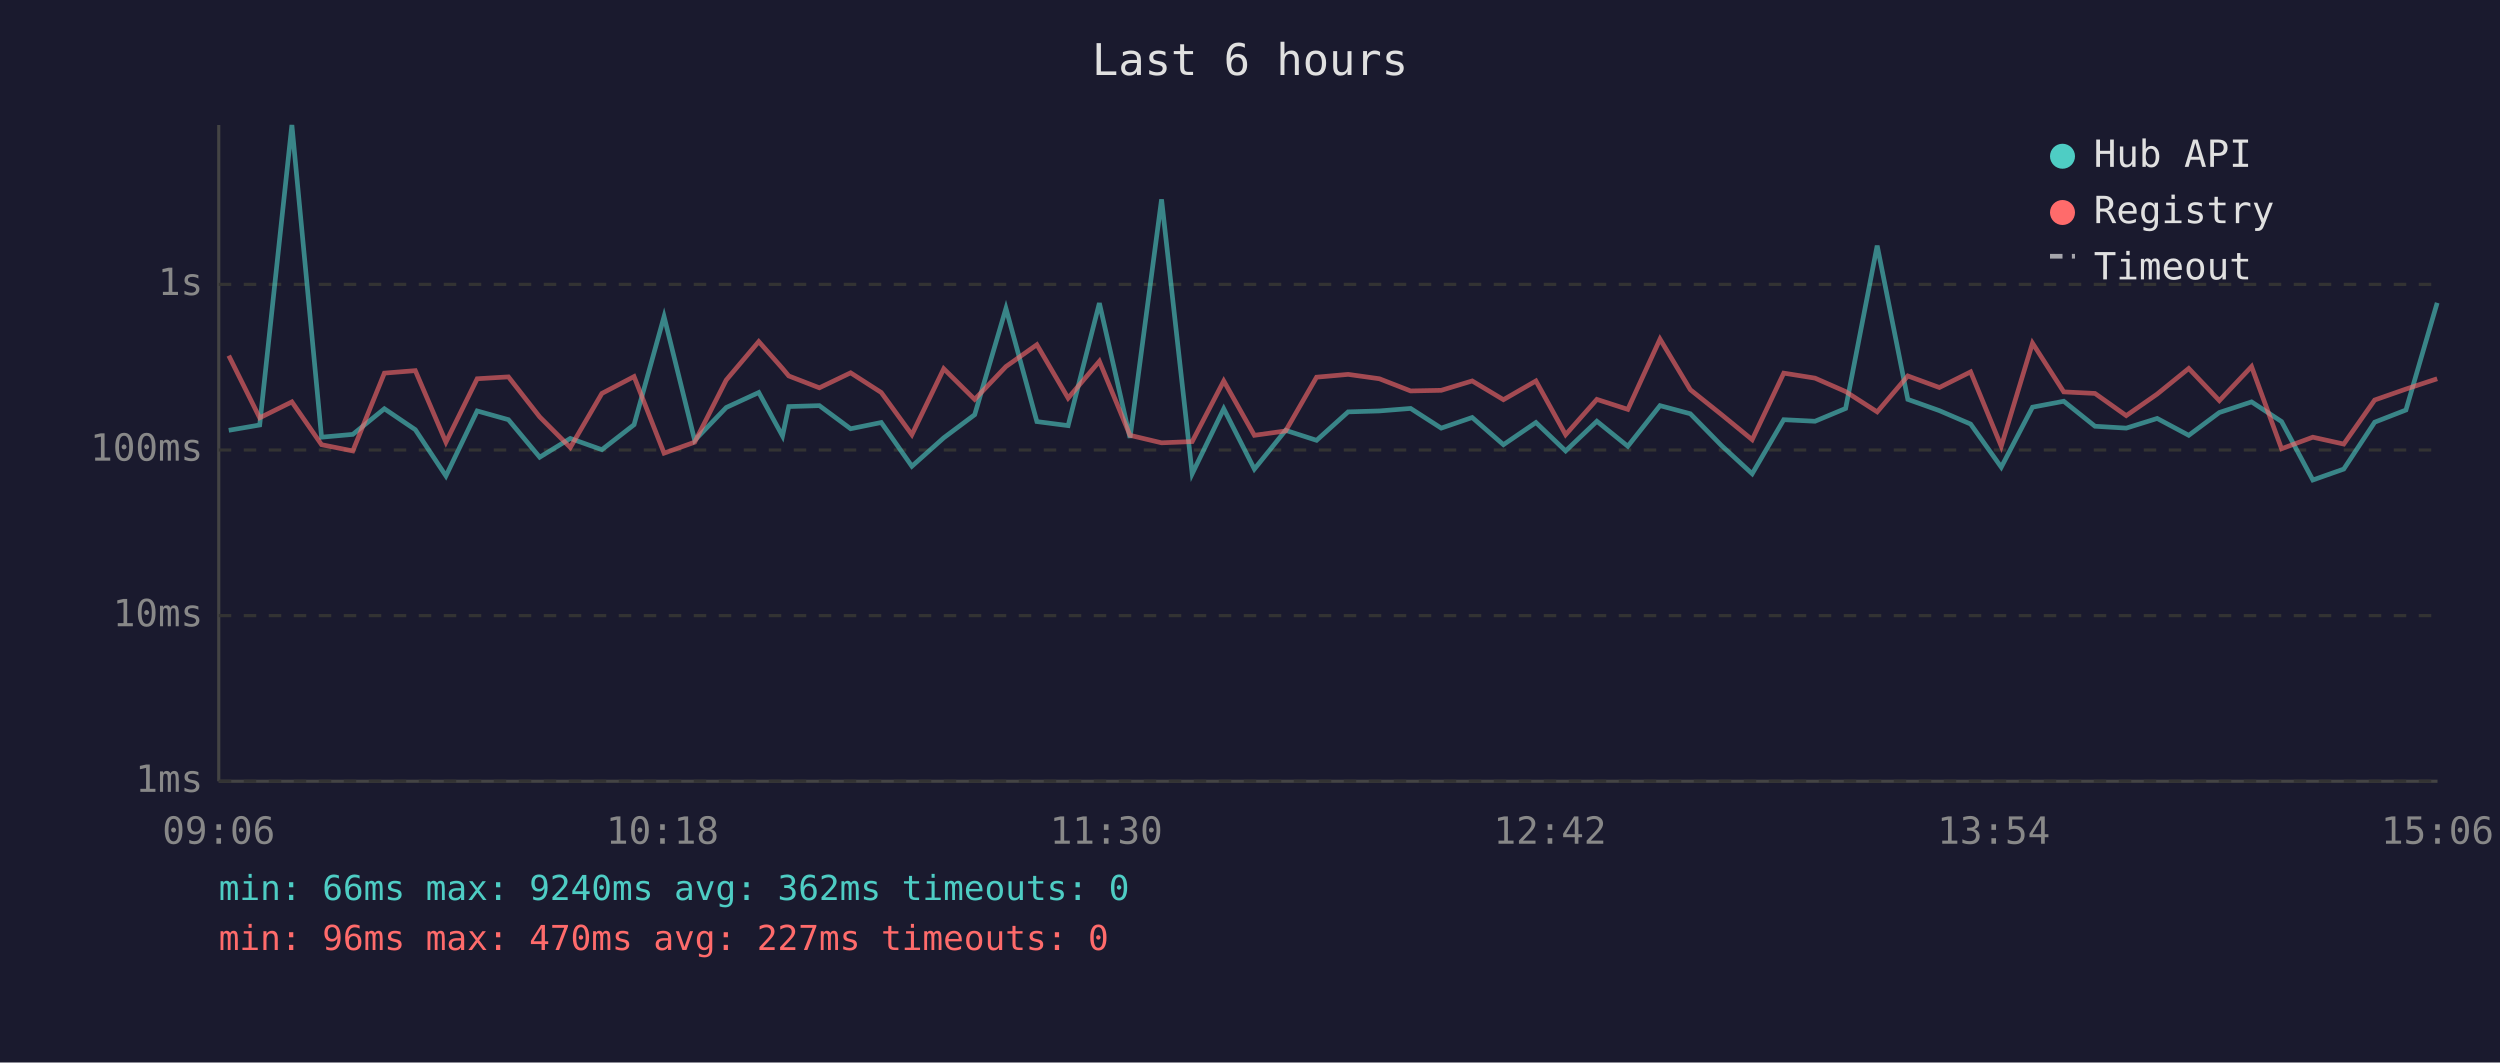
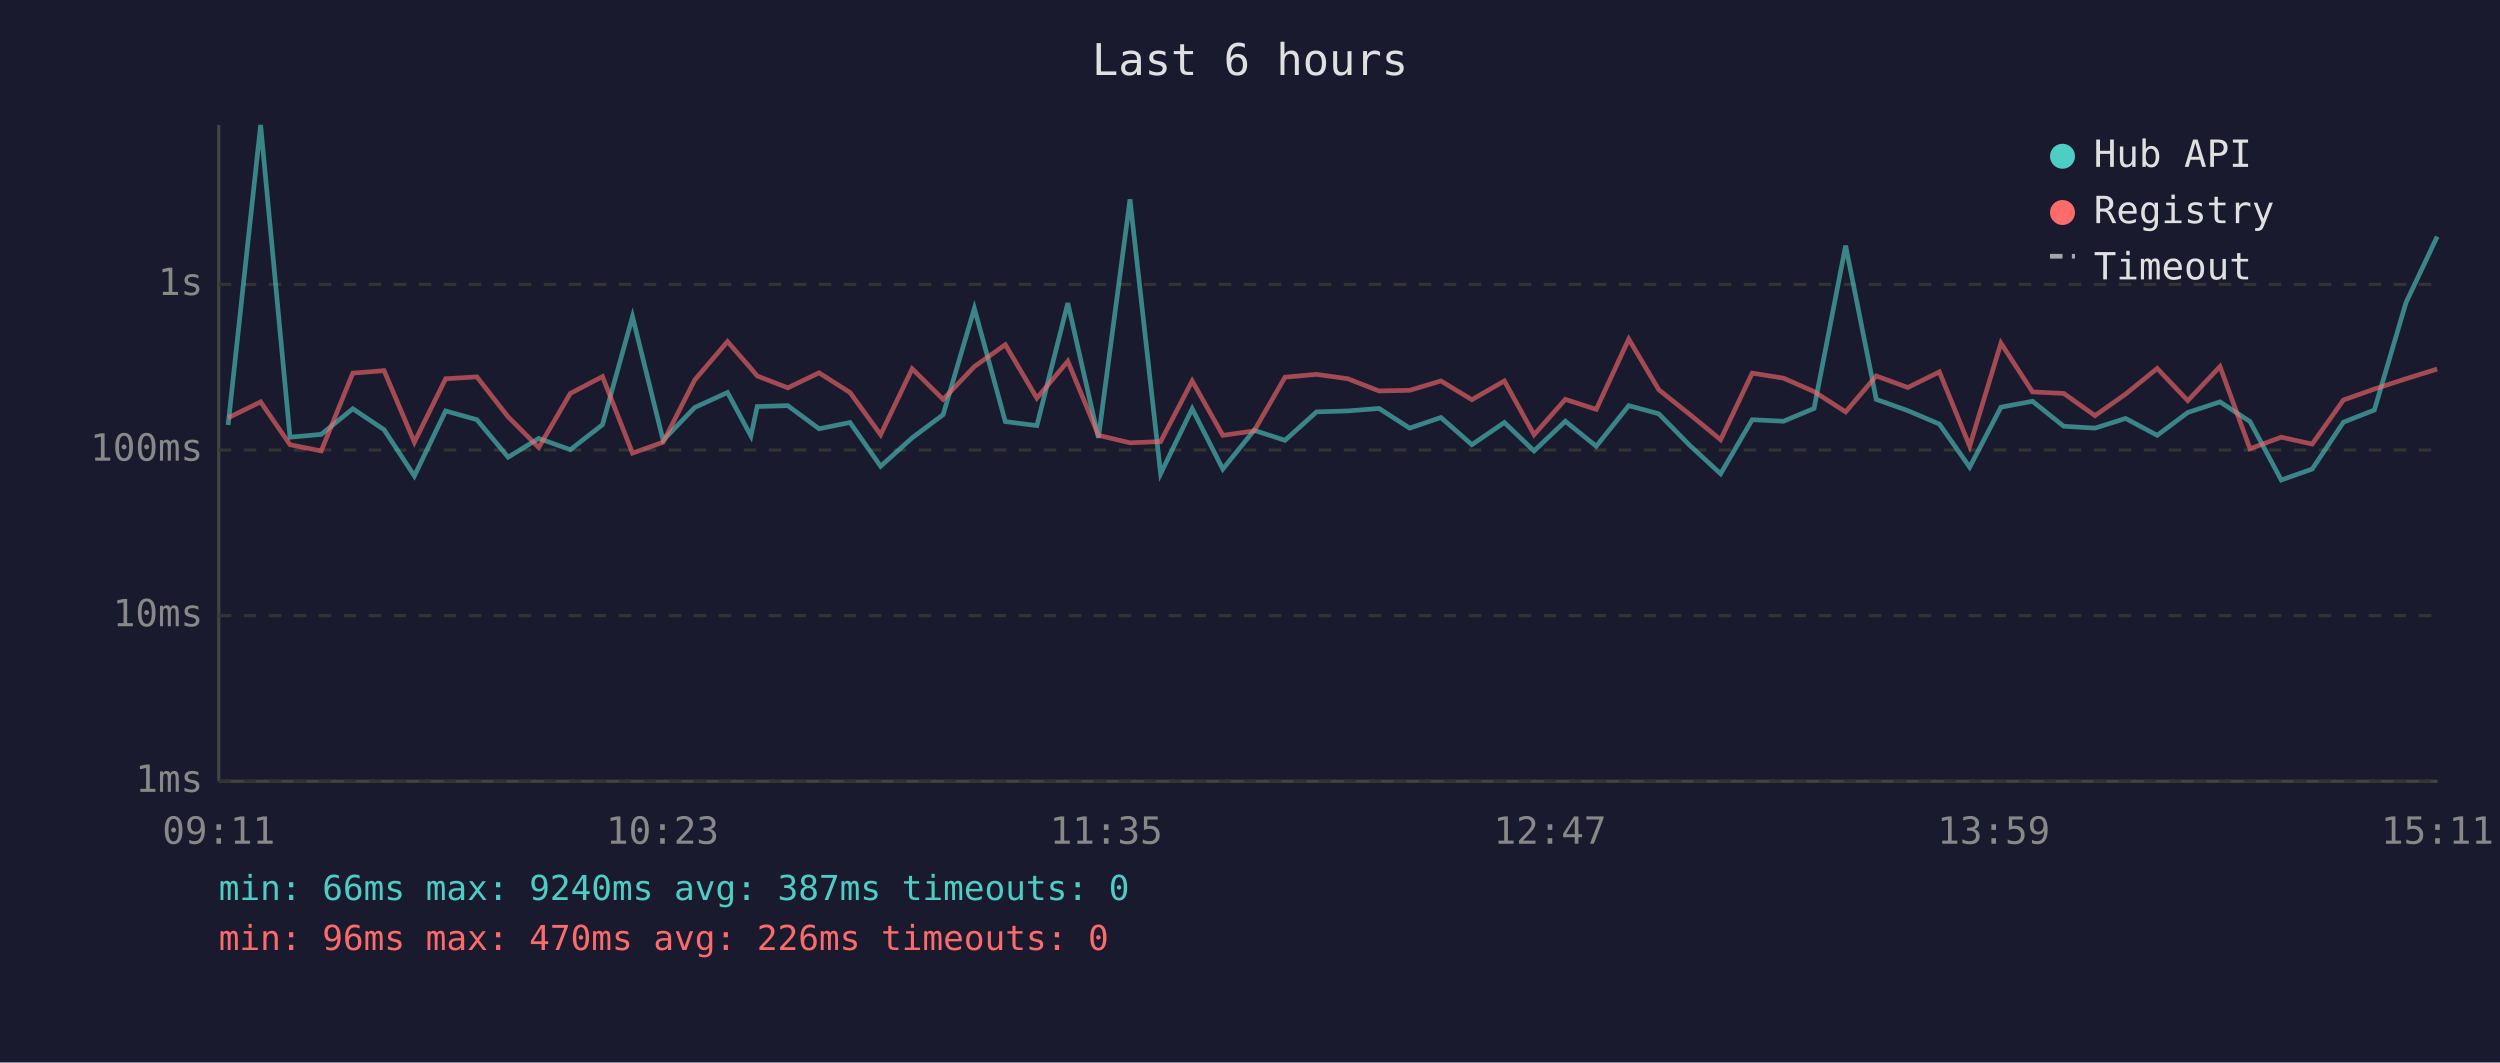
<svg xmlns="http://www.w3.org/2000/svg" viewBox="0 0 800 340" font-family="monospace" font-size="12">
  <rect width="800" height="340" fill="#1a1a2e" />
  <text x="400" y="24" fill="#e0e0e0" font-size="14" text-anchor="middle">Last 6 hours</text>
  <line x1="70" y1="40" x2="70" y2="250" stroke="#444" stroke-width="1" />
  <line x1="70" y1="250" x2="780" y2="250" stroke="#444" stroke-width="1" />
  <line x1="70" y1="250" x2="780" y2="250" stroke="#333" stroke-width="1" stroke-dasharray="4" />
  <text x="65" y="250" fill="#888" text-anchor="end" dominant-baseline="middle">1ms</text>
  <line x1="70" y1="197" x2="780" y2="197" stroke="#333" stroke-width="1" stroke-dasharray="4" />
  <text x="65" y="197" fill="#888" text-anchor="end" dominant-baseline="middle">10ms</text>
  <line x1="70" y1="144" x2="780" y2="144" stroke="#333" stroke-width="1" stroke-dasharray="4" />
  <text x="65" y="144" fill="#888" text-anchor="end" dominant-baseline="middle">100ms</text>
  <line x1="70" y1="91" x2="780" y2="91" stroke="#333" stroke-width="1" stroke-dasharray="4" />
  <text x="65" y="91" fill="#888" text-anchor="end" dominant-baseline="middle">1s</text>
-   <text x="70" y="270" fill="#888" text-anchor="middle">09:06</text>
-   <text x="212" y="270" fill="#888" text-anchor="middle">10:18</text>
-   <text x="354" y="270" fill="#888" text-anchor="middle">11:30</text>
-   <text x="496" y="270" fill="#888" text-anchor="middle">12:42</text>
-   <text x="638" y="270" fill="#888" text-anchor="middle">13:54</text>
-   <text x="780" y="270" fill="#888" text-anchor="middle">15:06</text>
-   <polyline points="73.2,137.7 83.1,136.0 93.4,40.0 102.9,139.9 112.9,139.0 123.0,130.8 132.9,137.5 142.7,152.3 152.7,131.5 162.7,134.3 172.7,146.3 182.5,140.3 192.6,143.9 202.9,135.9 212.5,101.3 222.3,140.9 232.4,130.4 242.8,125.6 250.4,139.5 252.4,130.1 262.2,129.8 272.2,137.2 282.0,135.2 291.8,149.2 302.0,140.1 311.9,132.7 321.9,98.7 331.8,134.9 341.8,136.2 351.8,97.0 361.6,140.1 371.7,63.8 381.5,151.6 391.6,130.8 401.4,150.1 411.4,137.7 421.3,140.9 431.4,131.8 441.4,131.5 451.4,130.7 461.2,137.0 471.1,133.6 481.1,142.3 491.5,135.2 501.0,144.3 511.0,134.8 520.9,142.8 531.2,129.8 540.9,132.4 550.8,142.5 560.7,151.6 570.8,134.3 580.8,134.8 590.6,130.7 600.7,78.6 610.5,127.8 620.6,131.4 630.6,135.7 640.4,149.5 650.4,130.3 660.4,128.4 670.4,136.4 680.4,137.0 690.3,133.9 700.4,139.3 710.2,132.0 720.5,128.6 730.1,134.9 740.1,153.6 750.0,150.1 759.9,135.1 769.9,131.2 779.9,96.9" fill="none" stroke="#4ecdc4" stroke-width="1.5" opacity="0.6" />
-   <polyline points="73.2,113.8 83.1,133.7 93.4,128.6 102.9,142.3 112.9,144.3 123.0,119.4 132.9,118.6 142.7,141.5 152.7,121.2 162.7,120.6 172.7,133.4 182.5,143.2 192.6,125.9 202.9,120.5 212.5,145.0 222.3,141.5 232.4,121.6 242.8,109.3 250.4,117.9 252.4,120.3 262.2,124.1 272.2,119.3 282.0,125.6 291.8,139.1 302.0,118.0 311.9,127.8 321.9,117.3 331.8,110.3 341.8,127.4 351.8,115.6 361.6,139.3 371.7,141.7 381.5,141.3 391.6,121.9 401.4,139.3 411.4,137.9 421.3,120.7 431.4,119.8 441.4,121.2 451.4,125.1 461.2,124.9 471.1,121.9 481.1,127.9 491.5,121.9 501.0,139.1 511.0,127.8 520.9,131.0 531.2,108.5 540.9,124.7 550.8,132.6 560.7,140.7 570.8,119.4 580.8,121.0 590.6,125.3 600.7,131.8 610.5,120.3 620.6,124.0 630.6,119.0 640.4,142.8 650.4,109.8 660.4,125.4 670.4,125.9 680.4,133.0 690.3,126.1 700.4,117.9 710.2,128.2 720.5,117.3 730.1,143.6 740.1,139.9 750.0,142.1 759.9,128.0 769.9,124.5 779.9,121.2" fill="none" stroke="#ff6b6b" stroke-width="1.5" opacity="0.6" />
+   <text x="70" y="270" fill="#888" text-anchor="middle">09:11</text>
+   <text x="212" y="270" fill="#888" text-anchor="middle">10:23</text>
+   <text x="354" y="270" fill="#888" text-anchor="middle">11:35</text>
+   <text x="496" y="270" fill="#888" text-anchor="middle">12:47</text>
+   <text x="638" y="270" fill="#888" text-anchor="middle">13:59</text>
+   <text x="780" y="270" fill="#888" text-anchor="middle">15:11</text>
+   <polyline points="73.0,136.0 83.4,40.0 92.8,139.9 102.8,139.0 112.9,130.8 122.9,137.5 132.6,152.3 142.6,131.5 152.6,134.3 162.6,146.3 172.4,140.3 182.5,143.9 192.8,135.9 202.4,101.3 212.2,140.9 222.3,130.4 232.8,125.6 240.3,139.5 242.3,130.1 252.1,129.8 262.1,137.2 272.0,135.2 281.8,149.2 291.9,140.1 301.8,132.7 311.8,98.7 321.7,134.9 331.8,136.2 341.7,97.0 351.5,140.1 361.6,63.8 371.4,151.6 381.5,130.8 391.3,150.1 401.3,137.7 411.2,140.9 421.3,131.8 431.3,131.5 441.3,130.7 451.1,137.0 461.1,133.6 471.0,142.3 481.4,135.2 490.9,144.3 500.9,134.8 510.8,142.8 521.2,129.8 530.8,132.4 540.7,142.5 550.6,151.6 560.7,134.3 570.7,134.8 580.5,130.7 590.6,78.6 600.4,127.8 610.5,131.4 620.6,135.7 630.3,149.5 640.3,130.3 650.4,128.4 660.4,136.4 670.4,137.0 680.2,133.9 690.3,139.3 700.1,132.0 710.4,128.6 720.0,134.9 730.0,153.6 739.9,150.1 749.9,135.1 759.8,131.2 769.9,96.9 779.9,75.7" fill="none" stroke="#4ecdc4" stroke-width="1.5" opacity="0.6" />
+   <polyline points="73.0,133.7 83.4,128.6 92.8,142.3 102.8,144.3 112.9,119.4 122.9,118.6 132.6,141.5 142.6,121.2 152.6,120.6 162.6,133.4 172.4,143.2 182.5,125.9 192.8,120.5 202.4,145.0 212.2,141.5 222.3,121.6 232.8,109.3 240.3,117.9 242.3,120.3 252.1,124.1 262.1,119.3 272.0,125.6 281.8,139.1 291.9,118.0 301.8,127.8 311.8,117.3 321.7,110.3 331.8,127.4 341.7,115.6 351.5,139.3 361.6,141.7 371.4,141.3 381.5,121.9 391.3,139.3 401.3,137.9 411.2,120.7 421.3,119.8 431.3,121.2 441.3,125.1 451.1,124.9 461.1,121.9 471.0,127.9 481.4,121.9 490.9,139.1 500.9,127.8 510.8,131.0 521.2,108.5 530.8,124.7 540.7,132.6 550.6,140.7 560.7,119.4 570.7,121.0 580.5,125.3 590.6,131.8 600.4,120.3 610.5,124.0 620.6,119.0 630.3,142.8 640.3,109.8 650.4,125.4 660.4,125.9 670.4,133.0 680.2,126.1 690.3,117.9 700.1,128.2 710.4,117.3 720.0,143.6 730.0,139.9 739.9,142.1 749.9,128.0 759.8,124.5 769.9,121.2 779.9,118.1" fill="none" stroke="#ff6b6b" stroke-width="1.5" opacity="0.6" />
  <circle cx="660" cy="50" r="4" fill="#4ecdc4" />
  <text x="670" y="50" fill="#e0e0e0" dominant-baseline="middle">Hub API</text>
  <circle cx="660" cy="68" r="4" fill="#ff6b6b" />
  <text x="670" y="68" fill="#e0e0e0" dominant-baseline="middle">Registry</text>
  <line x1="656" y1="82" x2="664" y2="82" stroke="#e0e0e0" stroke-width="1.5" stroke-dasharray="4,3" opacity="0.7" />
  <text x="670" y="86" fill="#e0e0e0" dominant-baseline="middle">Timeout</text>
-   <text x="70" y="288" fill="#4ecdc4" font-size="11">min: 66ms  max: 9240ms  avg: 362ms  timeouts: 0</text>
-   <text x="70" y="304" fill="#ff6b6b" font-size="11">min: 96ms  max: 470ms  avg: 227ms  timeouts: 0</text>
+   <text x="70" y="288" fill="#4ecdc4" font-size="11">min: 66ms  max: 9240ms  avg: 387ms  timeouts: 0</text>
+   <text x="70" y="304" fill="#ff6b6b" font-size="11">min: 96ms  max: 470ms  avg: 226ms  timeouts: 0</text>
</svg>
